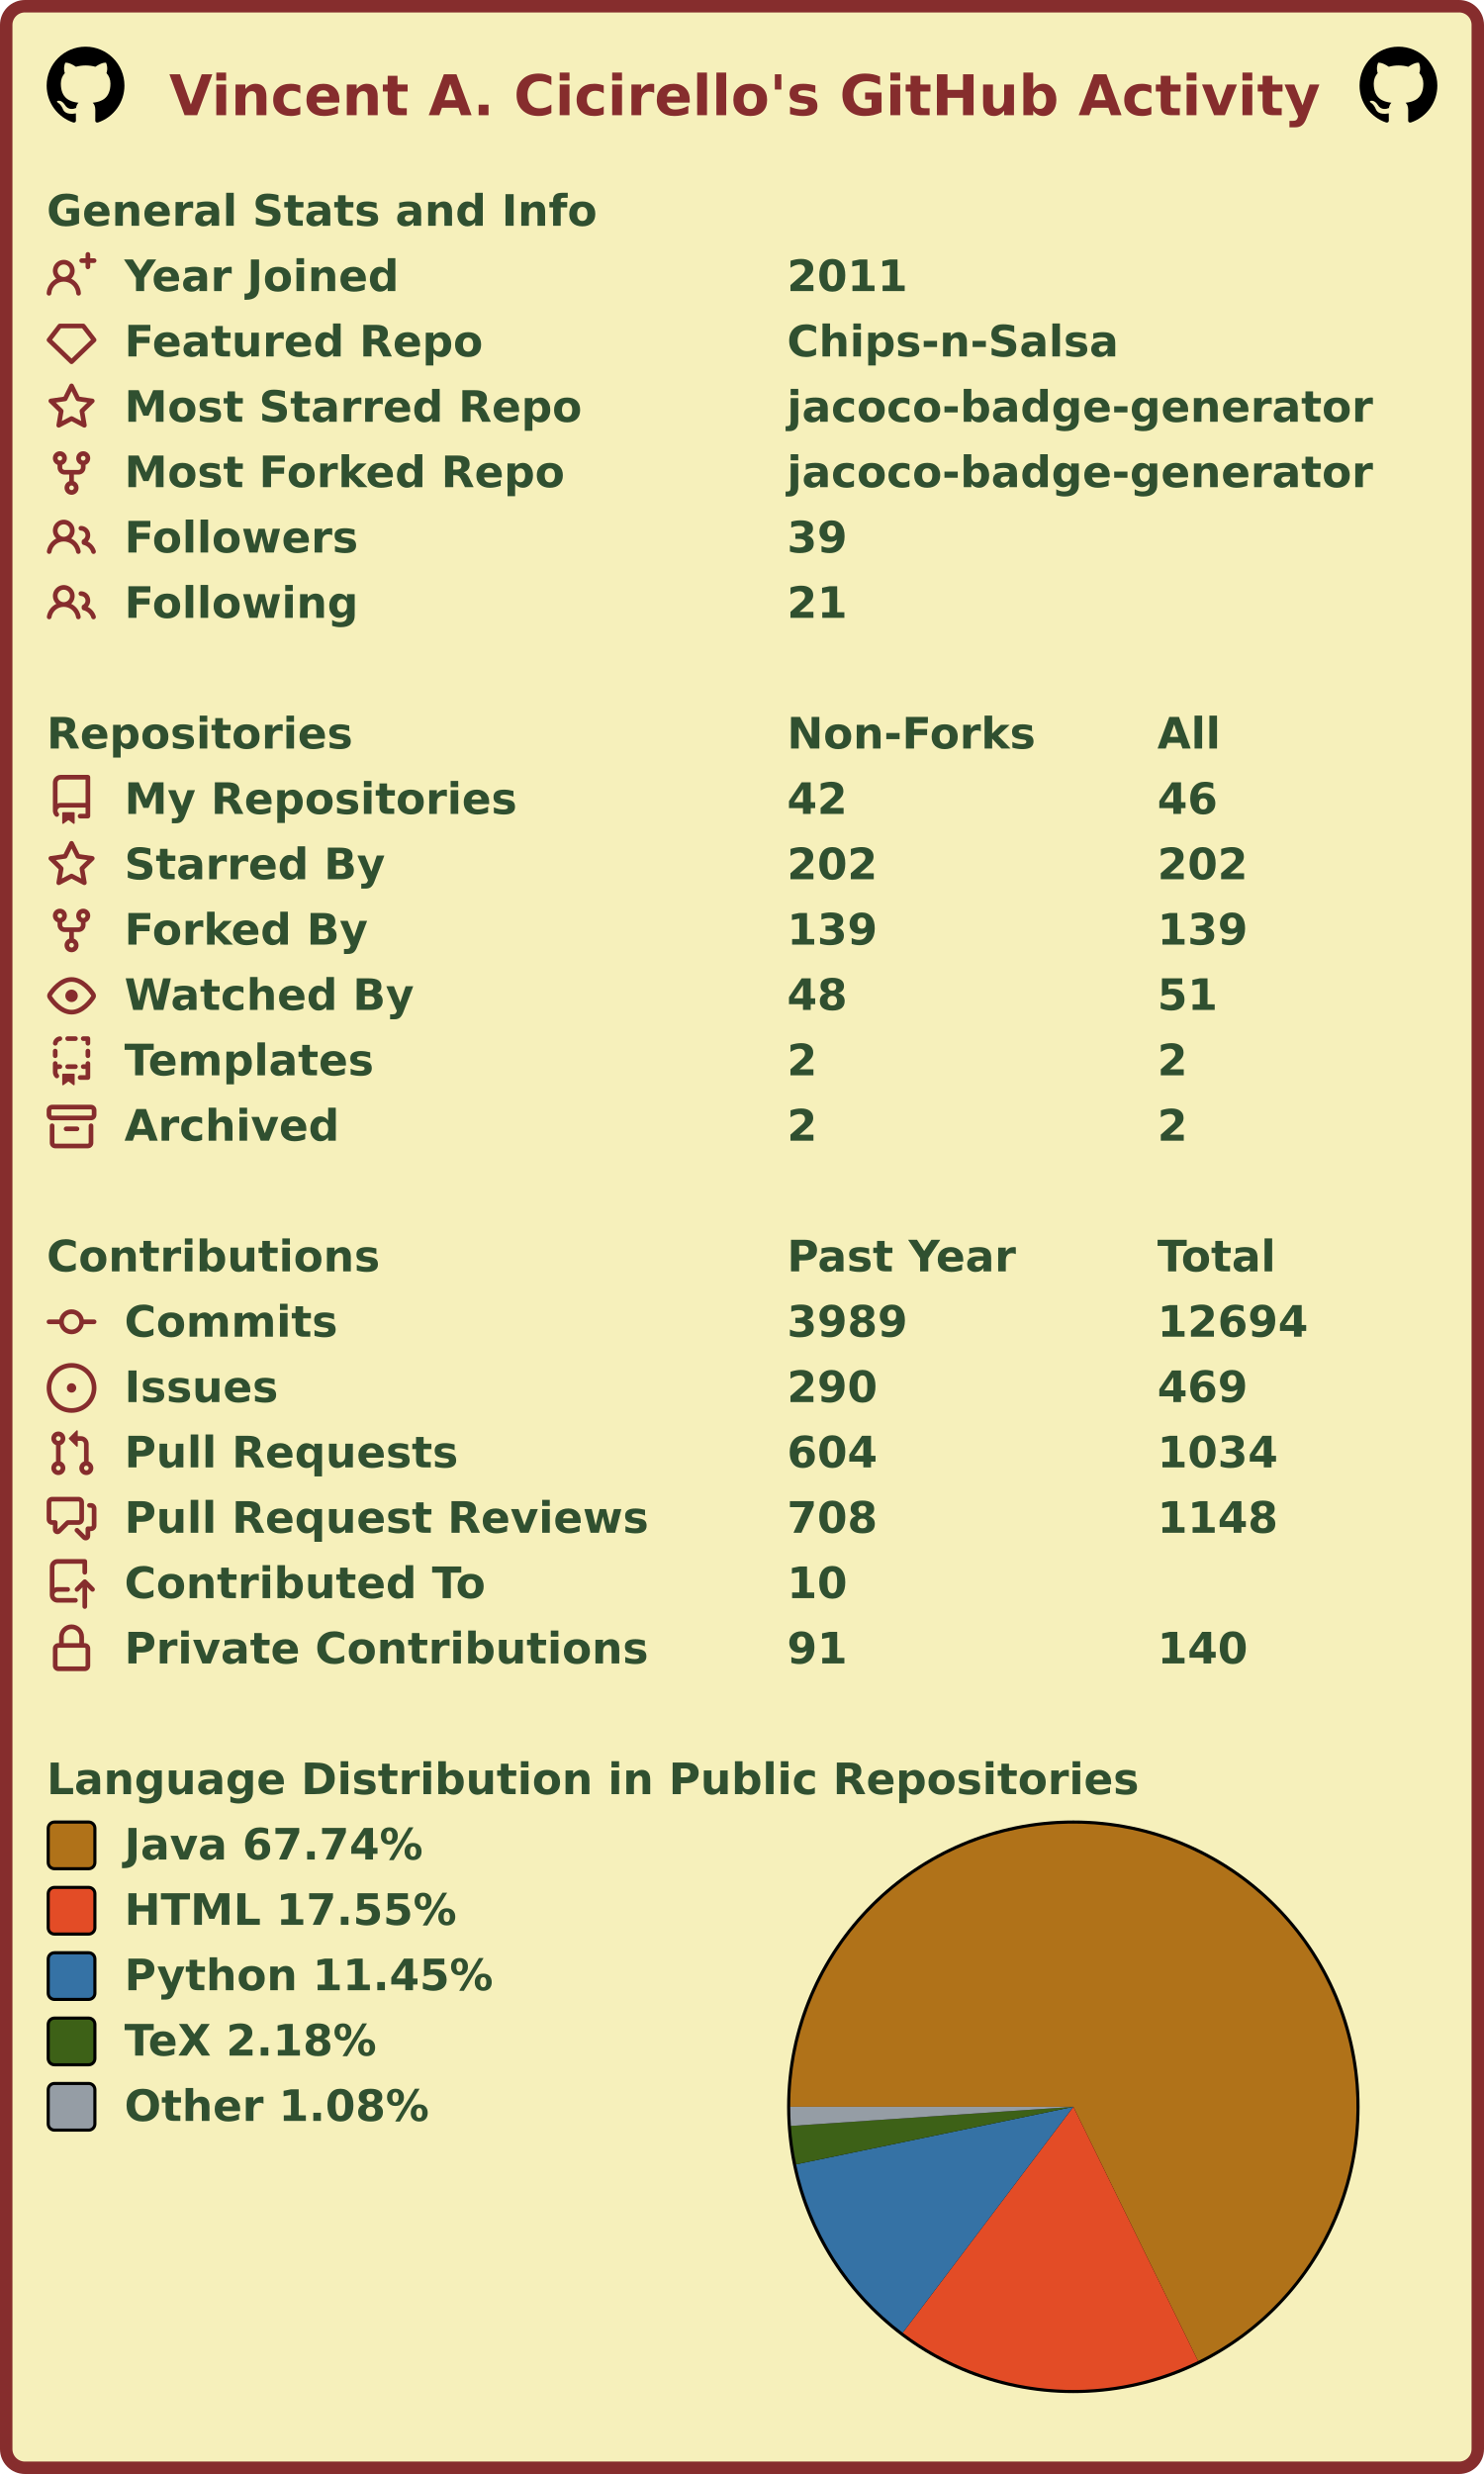
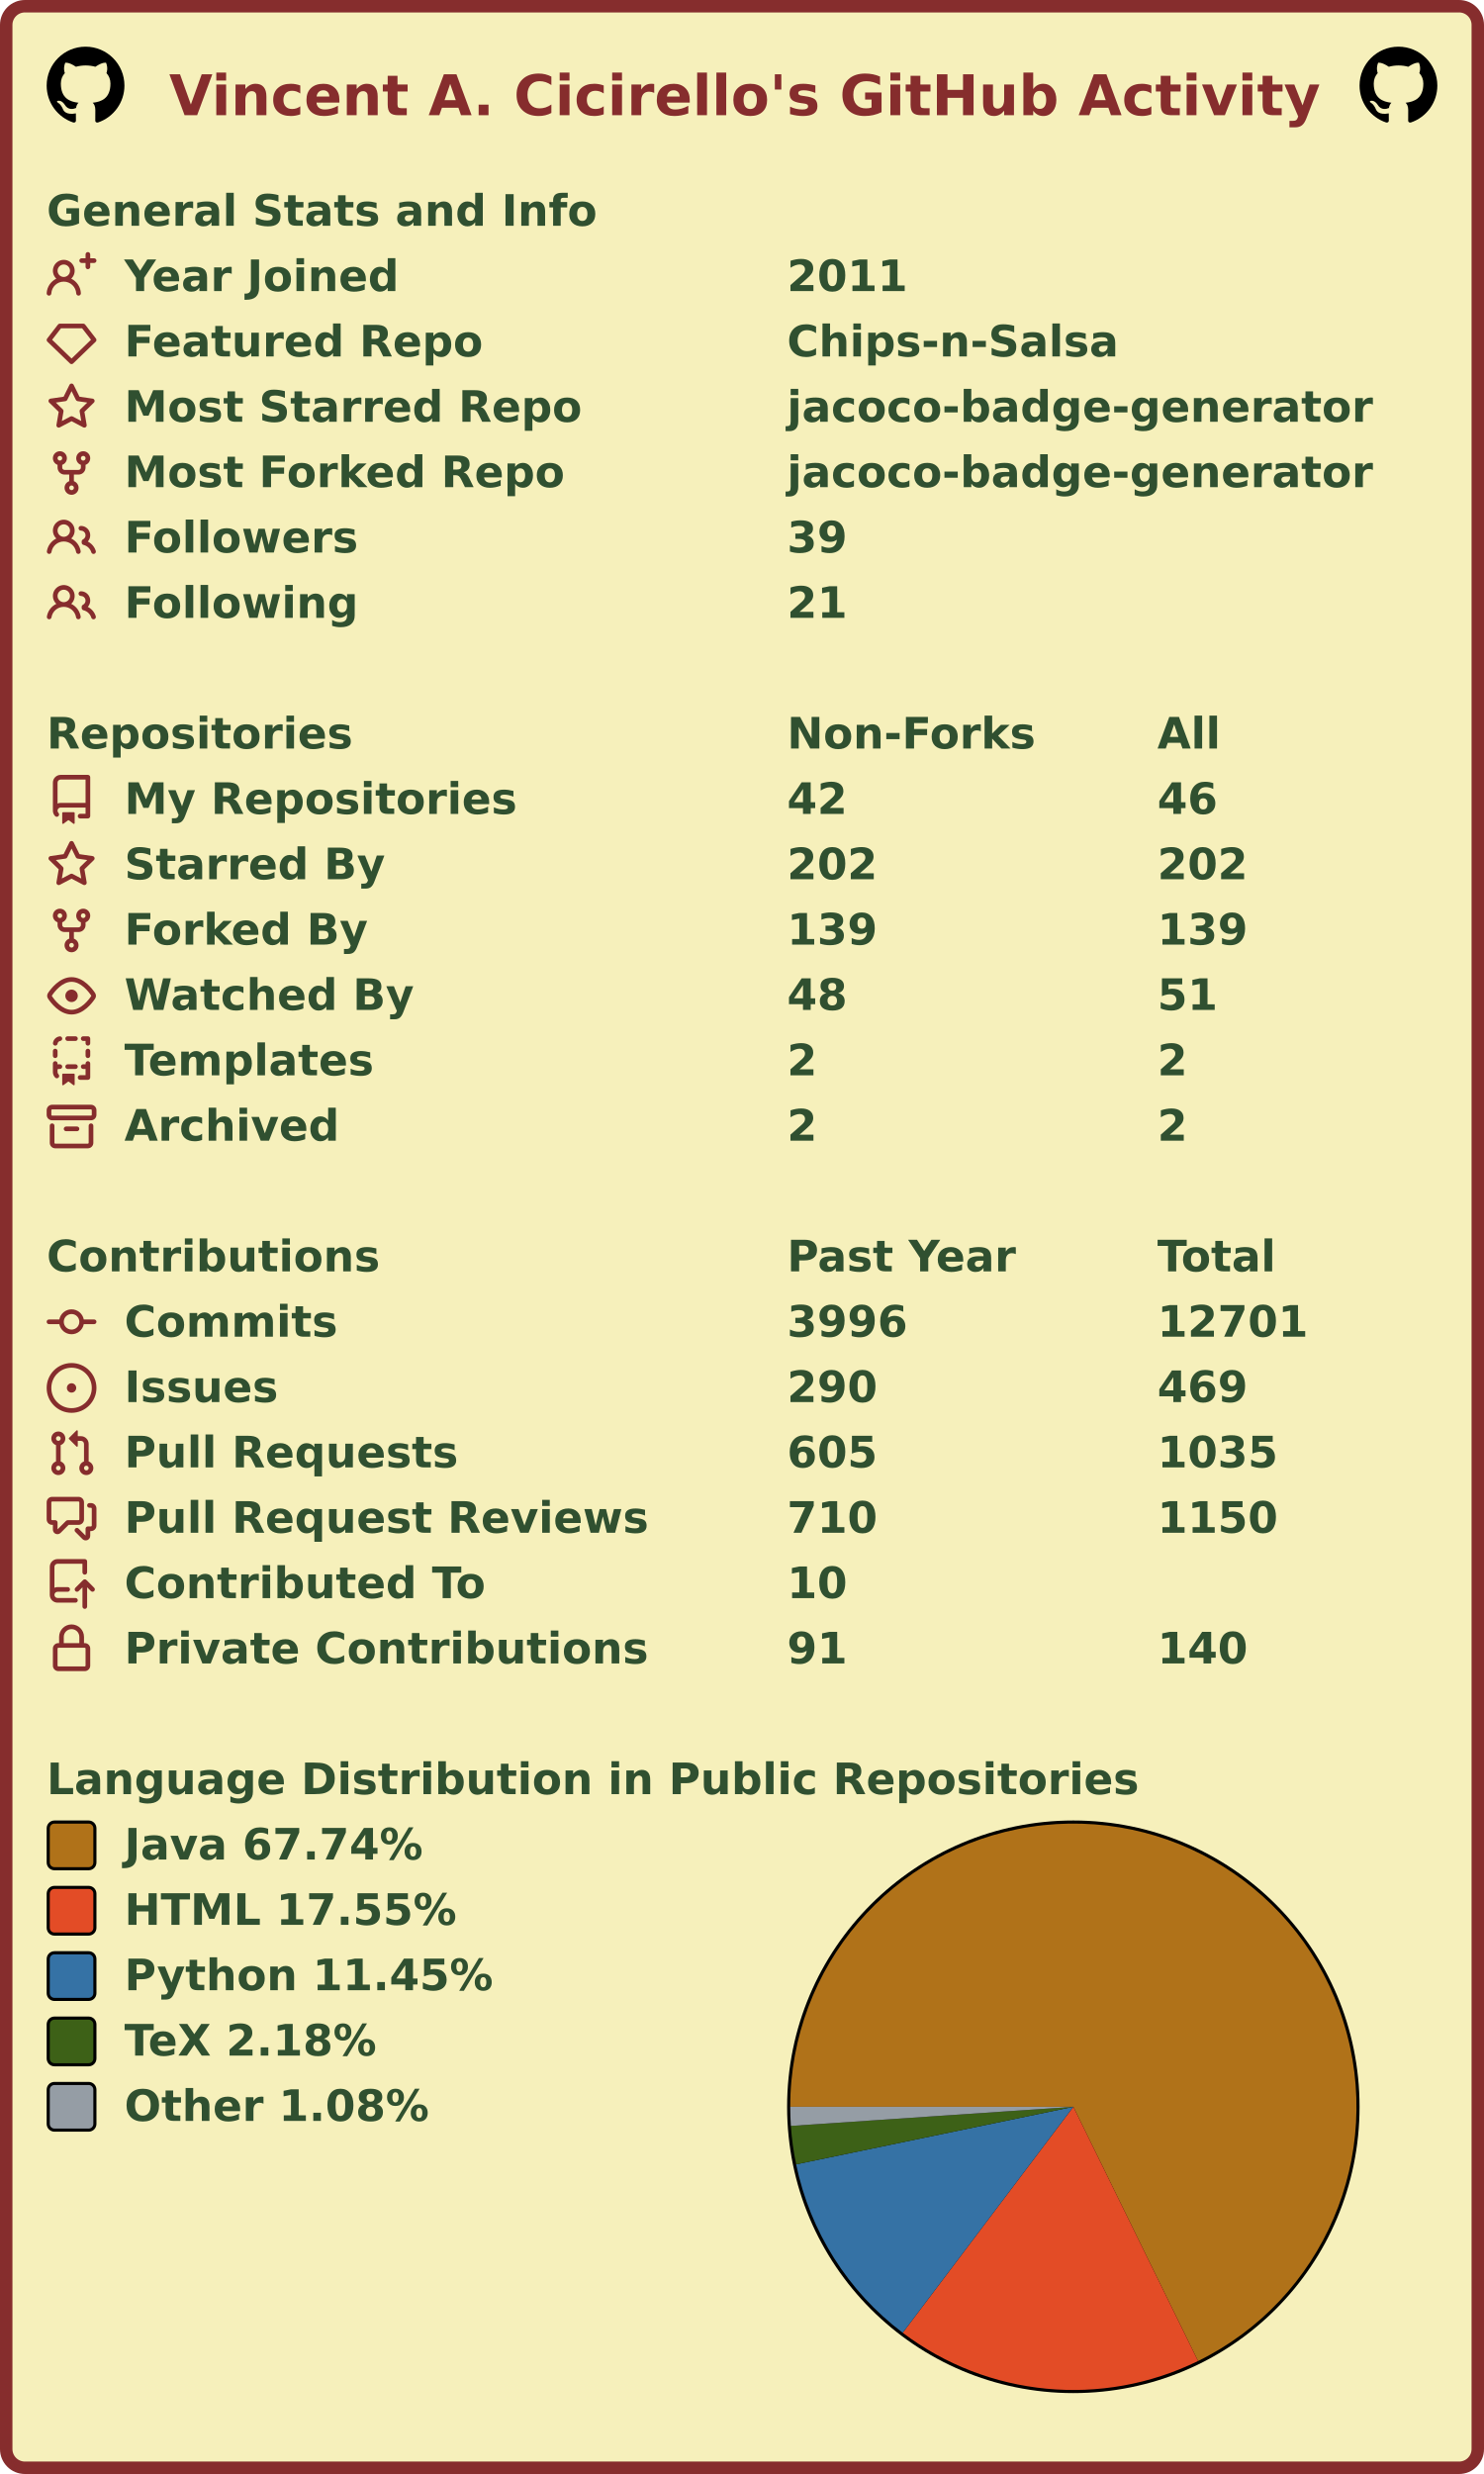
<svg xmlns="http://www.w3.org/2000/svg" width="477" height="795" viewBox="0 0 477 795" lang="en" xml:lang="en">
  <rect x="2" y="2" stroke-width="4" rx="6" width="473" height="791" stroke="#862d2d" fill="#f6f0bb" />
  <g font-weight="600" font-size="110pt" font-family="Verdana,Geneva,DejaVu Sans,sans-serif" text-rendering="geometricPrecision">
    <text x="442" y="301" lengthAdjust="spacingAndGlyphs" textLength="2985" transform="scale(0.123)" fill="#862d2d">Vincent A. Cicirello's GitHub Activity</text>
    <svg x="15" y="15" width="25" height="25" viewBox="0 0 16 16">
      <path fill="#000000" fill-rule="evenodd" d="M8 0C3.58 0 0 3.58 0 8c0 3.54 2.29 6.53 5.47 7.59.4.07.55-.17.55-.38 0-.19-.01-.82-.01-1.49-2.01.37-2.53-.49-2.69-.94-.09-.23-.48-.94-.82-1.13-.28-.15-.68-.52-.01-.53.63-.01 1.08.58 1.23.82.72 1.21 1.87.87 2.33.66.07-.52.28-.87.51-1.07-1.78-.2-3.64-.89-3.64-3.95 0-.87.31-1.59.82-2.15-.08-.2-.36-1.02.08-2.12 0 0 .67-.21 2.2.82.64-.18 1.32-.27 2-.27.68 0 1.36.09 2 .27 1.53-1.04 2.2-.82 2.2-.82.44 1.1.16 1.92.08 2.12.51.56.82 1.27.82 2.15 0 3.07-1.87 3.75-3.65 3.95.29.25.54.73.54 1.48 0 1.07-.01 1.93-.01 2.2 0 .21.15.46.55.38A8.013 8.013 0 0016 8c0-4.42-3.58-8-8-8z" />
    </svg>
    <svg x="437" y="15" width="25" height="25" viewBox="0 0 16 16">
      <path fill="#000000" fill-rule="evenodd" d="M8 0C3.58 0 0 3.58 0 8c0 3.54 2.29 6.53 5.47 7.59.4.07.55-.17.55-.38 0-.19-.01-.82-.01-1.49-2.01.37-2.53-.49-2.69-.94-.09-.23-.48-.94-.82-1.13-.28-.15-.68-.52-.01-.53.63-.01 1.08.58 1.23.82.72 1.21 1.87.87 2.33.66.07-.52.28-.87.51-1.07-1.78-.2-3.64-.89-3.64-3.95 0-.87.31-1.59.82-2.15-.08-.2-.36-1.02.08-2.12 0 0 .67-.21 2.2.82.64-.18 1.32-.27 2-.27.68 0 1.36.09 2 .27 1.53-1.04 2.2-.82 2.2-.82.44 1.1.16 1.92.08 2.12.51.56.82 1.27.82 2.15 0 3.07-1.87 3.75-3.65 3.95.29.25.54.73.54 1.48 0 1.07-.01 1.93-.01 2.2 0 .21.15.46.55.38A8.013 8.013 0 0016 8c0-4.42-3.58-8-8-8z" />
    </svg>
    <g transform="translate(0, 60)" fill="#305030">
      <g transform="translate(15, 0)">
        <g transform="scale(0.095)">
          <text x="0" y="132" textLength="1851" lengthAdjust="spacingAndGlyphs">General Stats and Info</text>
        </g>
      </g>
      <g transform="translate(15, 21)">
        <path fill="#862d2d" fill-rule="evenodd" d="M13.25 0a.75.75 0 01.75.75V2h1.25a.75.75 0 010 1.5H14v1.25a.75.75 0 01-1.5 0V3.5h-1.25a.75.75 0 010-1.5h1.25V.75a.75.75 0 01.75-.75zM5.5 4a2 2 0 100 4 2 2 0 000-4zm2.4 4.548a3.5 3.5 0 10-4.799 0 5.527 5.527 0 00-3.1 4.66.75.75 0 101.498.085A4.01 4.01 0 015.5 9.5a4.01 4.01 0 014.001 3.793.75.75 0 101.498-.086 5.527 5.527 0 00-3.1-4.659z" />
        <g transform="scale(0.095)">
          <text lengthAdjust="spacingAndGlyphs" textLength="932" x="263" y="132">Year Joined</text>
          <text lengthAdjust="spacingAndGlyphs" textLength="420" x="2505" y="132">2011</text>
        </g>
      </g>
      <g transform="translate(15, 42)">
        <path fill="#862d2d" fill-rule="evenodd" d="M3.637 2.291A.75.75 0 014.23 2h7.54a.75.75 0 01.593.291l3.48 4.5a.75.75 0 01-.072.999l-7.25 7a.75.75 0 01-1.042 0l-7.25-7a.75.75 0 01-.072-.999l3.48-4.5zM4.598 3.5L1.754 7.177 8 13.207l6.246-6.03L11.402 3.5H4.598z" />
        <g transform="scale(0.095)">
          <text lengthAdjust="spacingAndGlyphs" textLength="1215" x="263" y="132">Featured Repo</text>
          <text lengthAdjust="spacingAndGlyphs" textLength="1120" x="2505" y="132">Chips-n-Salsa</text>
        </g>
      </g>
      <g transform="translate(15, 63)">
        <path fill="#862d2d" fill-rule="evenodd" d="M8 .25a.75.75 0 01.673.418l1.882 3.815 4.21.612a.75.75 0 01.416 1.279l-3.046 2.97.719 4.192a.75.75 0 01-1.088.791L8 12.347l-3.766 1.98a.75.75 0 01-1.088-.79l.72-4.194L.818 6.374a.75.75 0 01.416-1.28l4.21-.611L7.327.668A.75.75 0 018 .25zm0 2.445L6.615 5.5a.75.75 0 01-.564.41l-3.097.45 2.24 2.184a.75.75 0 01.216.664l-.528 3.084 2.769-1.456a.75.75 0 01.698 0l2.77 1.456-.53-3.084a.75.75 0 01.216-.664l2.24-2.183-3.096-.45a.75.75 0 01-.564-.41L8 2.694v.001z" />
        <g transform="scale(0.095)">
          <text lengthAdjust="spacingAndGlyphs" textLength="1532" x="263" y="132">Most Starred Repo</text>
          <text lengthAdjust="spacingAndGlyphs" textLength="1986" x="2505" y="132">jacoco-badge-generator</text>
        </g>
      </g>
      <g transform="translate(15, 84)">
        <path fill="#862d2d" fill-rule="evenodd" d="M5 3.25a.75.75 0 11-1.5 0 .75.75 0 011.5 0zm0 2.122a2.25 2.25 0 10-1.5 0v.878A2.25 2.25 0 005.75 8.5h1.5v2.128a2.251 2.251 0 101.5 0V8.5h1.5a2.25 2.25 0 002.25-2.25v-.878a2.25 2.25 0 10-1.5 0v.878a.75.75 0 01-.75.75h-4.5A.75.75 0 015 6.25v-.878zm3.75 7.378a.75.75 0 11-1.5 0 .75.75 0 011.5 0zm3-8.75a.75.75 0 100-1.5.75.75 0 000 1.5z" />
        <g transform="scale(0.095)">
          <text lengthAdjust="spacingAndGlyphs" textLength="1485" x="263" y="132">Most Forked Repo</text>
          <text lengthAdjust="spacingAndGlyphs" textLength="1986" x="2505" y="132">jacoco-badge-generator</text>
        </g>
      </g>
      <g transform="translate(15, 105)">
        <path fill="#862d2d" fill-rule="evenodd" d="M5.5 3.5a2 2 0 100 4 2 2 0 000-4zM2 5.5a3.5 3.5 0 115.898 2.549 5.507 5.507 0 013.034 4.084.75.75 0 11-1.482.235 4.001 4.001 0 00-7.9 0 .75.75 0 01-1.482-.236A5.507 5.507 0 013.102 8.05 3.49 3.49 0 012 5.5zM11 4a.75.75 0 100 1.5 1.5 1.5 0 01.666 2.844.75.75 0 00-.416.672v.352a.75.75 0 00.574.73c1.2.289 2.162 1.2 2.522 2.372a.75.75 0 101.434-.44 5.01 5.01 0 00-2.56-3.012A3 3 0 0011 4z" />
        <g transform="scale(0.095)">
          <text lengthAdjust="spacingAndGlyphs" textLength="778" x="263" y="132">Followers</text>
          <text lengthAdjust="spacingAndGlyphs" textLength="210" x="2505" y="132">39</text>
        </g>
      </g>
      <g transform="translate(15, 126)">
        <path fill="#862d2d" fill-rule="evenodd" d="M5.5 3.5a2 2 0 100 4 2 2 0 000-4zM2 5.5a3.5 3.5 0 115.898 2.549 5.507 5.507 0 013.034 4.084.75.75 0 11-1.482.235 4.001 4.001 0 00-7.9 0 .75.75 0 01-1.482-.236A5.507 5.507 0 013.102 8.05 3.49 3.49 0 012 5.5zM11 4a.75.75 0 100 1.5 1.5 1.5 0 01.666 2.844.75.75 0 00-.416.672v.352a.75.75 0 00.574.73c1.2.289 2.162 1.2 2.522 2.372a.75.75 0 101.434-.44 5.01 5.01 0 00-2.56-3.012A3 3 0 0011 4z" />
        <g transform="scale(0.095)">
          <text lengthAdjust="spacingAndGlyphs" textLength="780" x="263" y="132">Following</text>
          <text lengthAdjust="spacingAndGlyphs" textLength="210" x="2505" y="132">21</text>
        </g>
      </g>
    </g>
    <g transform="translate(0, 228)" fill="#305030">
      <g transform="translate(15, 0)">
        <g transform="scale(0.095)">
          <text x="0" y="132" textLength="1020" lengthAdjust="spacingAndGlyphs">Repositories</text>
          <text x="2505" y="132" textLength="832" lengthAdjust="spacingAndGlyphs">Non-Forks</text>
          <text x="3758" y="132" textLength="206" lengthAdjust="spacingAndGlyphs">All</text>
        </g>
      </g>
      <g transform="translate(15, 21)">
        <path fill="#862d2d" fill-rule="evenodd" d="M2 2.5A2.5 2.5 0 014.5 0h8.75a.75.75 0 01.75.75v12.5a.75.75 0 01-.75.75h-2.5a.75.75 0 110-1.5h1.75v-2h-8a1 1 0 00-.714 1.7.75.75 0 01-1.072 1.05A2.495 2.495 0 012 11.5v-9zm10.5-1V9h-8c-.356 0-.694.074-1 .208V2.5a1 1 0 011-1h8zM5 12.25v3.25a.25.25 0 00.4.2l1.45-1.087a.25.25 0 01.3 0L8.6 15.7a.25.25 0 00.4-.2v-3.25a.25.25 0 00-.25-.25h-3.5a.25.25 0 00-.25.25z" />
        <g transform="scale(0.095)">
          <text lengthAdjust="spacingAndGlyphs" textLength="1312" x="263" y="132">My Repositories</text>
          <text lengthAdjust="spacingAndGlyphs" textLength="210" x="2505" y="132">42</text>
          <text lengthAdjust="spacingAndGlyphs" textLength="210" x="3758" y="132">46</text>
        </g>
      </g>
      <g transform="translate(15, 42)">
        <path fill="#862d2d" fill-rule="evenodd" d="M8 .25a.75.75 0 01.673.418l1.882 3.815 4.21.612a.75.75 0 01.416 1.279l-3.046 2.97.719 4.192a.75.75 0 01-1.088.791L8 12.347l-3.766 1.98a.75.75 0 01-1.088-.79l.72-4.194L.818 6.374a.75.75 0 01.416-1.28l4.21-.611L7.327.668A.75.75 0 018 .25zm0 2.445L6.615 5.5a.75.75 0 01-.564.41l-3.097.45 2.24 2.184a.75.75 0 01.216.664l-.528 3.084 2.769-1.456a.75.75 0 01.698 0l2.77 1.456-.53-3.084a.75.75 0 01.216-.664l2.24-2.183-3.096-.45a.75.75 0 01-.564-.41L8 2.694v.001z" />
        <g transform="scale(0.095)">
          <text lengthAdjust="spacingAndGlyphs" textLength="874" x="263" y="132">Starred By</text>
          <text lengthAdjust="spacingAndGlyphs" textLength="315" x="2505" y="132">202</text>
          <text lengthAdjust="spacingAndGlyphs" textLength="315" x="3758" y="132">202</text>
        </g>
      </g>
      <g transform="translate(15, 63)">
        <path fill="#862d2d" fill-rule="evenodd" d="M5 3.25a.75.75 0 11-1.5 0 .75.75 0 011.5 0zm0 2.122a2.25 2.25 0 10-1.5 0v.878A2.25 2.25 0 005.75 8.5h1.5v2.128a2.251 2.251 0 101.5 0V8.5h1.5a2.25 2.25 0 002.25-2.25v-.878a2.25 2.25 0 10-1.5 0v.878a.75.75 0 01-.75.75h-4.5A.75.75 0 015 6.25v-.878zm3.75 7.378a.75.75 0 11-1.5 0 .75.75 0 011.5 0zm3-8.75a.75.75 0 100-1.5.75.75 0 000 1.5z" />
        <g transform="scale(0.095)">
          <text lengthAdjust="spacingAndGlyphs" textLength="828" x="263" y="132">Forked By</text>
          <text lengthAdjust="spacingAndGlyphs" textLength="315" x="2505" y="132">139</text>
          <text lengthAdjust="spacingAndGlyphs" textLength="315" x="3758" y="132">139</text>
        </g>
      </g>
      <g transform="translate(15, 84)">
        <path fill="#862d2d" fill-rule="evenodd" d="M1.679 7.932c.412-.621 1.242-1.75 2.366-2.717C5.175 4.242 6.527 3.5 8 3.5c1.473 0 2.824.742 3.955 1.715 1.124.967 1.954 2.096 2.366 2.717a.119.119 0 010 .136c-.412.621-1.242 1.75-2.366 2.717C10.825 11.758 9.473 12.5 8 12.5c-1.473 0-2.824-.742-3.955-1.715C2.92 9.818 2.09 8.69 1.679 8.068a.119.119 0 010-.136zM8 2c-1.981 0-3.67.992-4.933 2.078C1.797 5.169.88 6.423.43 7.1a1.619 1.619 0 000 1.798c.45.678 1.367 1.932 2.637 3.024C4.329 13.008 6.019 14 8 14c1.981 0 3.67-.992 4.933-2.078 1.27-1.091 2.187-2.345 2.637-3.023a1.619 1.619 0 000-1.798c-.45-.678-1.367-1.932-2.637-3.023C11.671 2.992 9.981 2 8 2zm0 8a2 2 0 100-4 2 2 0 000 4z" />
        <g transform="scale(0.095)">
          <text lengthAdjust="spacingAndGlyphs" textLength="993" x="263" y="132">Watched By</text>
          <text lengthAdjust="spacingAndGlyphs" textLength="210" x="2505" y="132">48</text>
          <text lengthAdjust="spacingAndGlyphs" textLength="210" x="3758" y="132">51</text>
        </g>
      </g>
      <g transform="translate(15, 105)">
        <path fill="#862d2d" fill-rule="evenodd" d="M6 .75A.75.75 0 016.75 0h2.5a.75.75 0 010 1.5h-2.5A.75.75 0 016 .75zm5 0a.75.75 0 01.75-.75h1.5a.75.75 0 01.75.75v1.5a.75.75 0 01-1.5 0V1.5h-.75A.75.75 0 0111 .75zM4.992.662a.75.75 0 01-.636.848c-.436.063-.783.41-.846.846a.75.75 0 01-1.485-.212A2.501 2.501 0 014.144.025a.75.75 0 01.848.637zM2.75 4a.75.75 0 01.75.75v1.5a.75.75 0 01-1.5 0v-1.5A.75.75 0 012.75 4zm10.5 0a.75.75 0 01.75.75v1.5a.75.75 0 01-1.5 0v-1.5a.75.75 0 01.75-.75zM2.75 8a.75.75 0 01.75.75v.268A1.72 1.72 0 013.75 9h.5a.75.75 0 010 1.5h-.5a.25.25 0 00-.25.25v.75c0 .28.114.532.3.714a.75.75 0 01-1.05 1.072A2.495 2.495 0 012 11.5V8.75A.75.75 0 012.75 8zm10.5 0a.75.75 0 01.75.75v4.5a.75.75 0 01-.75.75h-2.5a.75.75 0 010-1.5h1.75v-2h-.75a.75.75 0 010-1.5h.75v-.25a.75.75 0 01.75-.75zM6 9.75A.75.75 0 016.75 9h2.5a.75.75 0 010 1.5h-2.5A.75.75 0 016 9.75zm-1 2.5v3.25a.25.25 0 00.4.2l1.45-1.087a.25.25 0 01.3 0L8.6 15.7a.25.25 0 00.4-.2v-3.25a.25.25 0 00-.25-.25h-3.5a.25.25 0 00-.25.25z" />
        <g transform="scale(0.095)">
          <text lengthAdjust="spacingAndGlyphs" textLength="868" x="263" y="132">Templates</text>
          <text lengthAdjust="spacingAndGlyphs" textLength="105" x="2505" y="132">2</text>
          <text lengthAdjust="spacingAndGlyphs" textLength="105" x="3758" y="132">2</text>
        </g>
      </g>
      <g transform="translate(15, 126)">
        <path fill="#862d2d" fill-rule="evenodd" d="M1.75 2.5a.25.25 0 00-.25.25v1.5c0 .138.112.25.25.25h12.5a.25.25 0 00.25-.25v-1.5a.25.25 0 00-.25-.25H1.75zM0 2.75C0 1.784.784 1 1.75 1h12.5c.966 0 1.75.784 1.75 1.75v1.5A1.75 1.75 0 0114.25 6H1.75A1.75 1.75 0 010 4.25v-1.5zM1.75 7a.75.75 0 01.75.75v5.5c0 .138.112.25.25.25h10.5a.25.25 0 00.25-.25v-5.5a.75.75 0 111.5 0v5.5A1.75 1.75 0 0113.25 15H2.75A1.75 1.75 0 011 13.25v-5.5A.75.75 0 011.75 7zm4.5 1a.75.75 0 000 1.5h3.5a.75.75 0 100-1.5h-3.5z" />
        <g transform="scale(0.095)">
          <text lengthAdjust="spacingAndGlyphs" textLength="726" x="263" y="132">Archived</text>
          <text lengthAdjust="spacingAndGlyphs" textLength="105" x="2505" y="132">2</text>
          <text lengthAdjust="spacingAndGlyphs" textLength="105" x="3758" y="132">2</text>
        </g>
      </g>
    </g>
    <g transform="translate(0, 396)" fill="#305030">
      <g transform="translate(15, 0)">
        <g transform="scale(0.095)">
          <text x="0" y="132" textLength="1112" lengthAdjust="spacingAndGlyphs">Contributions</text>
          <text x="2505" y="132" textLength="774" lengthAdjust="spacingAndGlyphs">Past Year</text>
          <text x="3758" y="132" textLength="414" lengthAdjust="spacingAndGlyphs">Total</text>
        </g>
      </g>
      <g transform="translate(15, 21)">
        <path fill="#862d2d" fill-rule="evenodd" d="M10.5 7.75a2.5 2.5 0 11-5 0 2.5 2.5 0 015 0zm1.43.75a4.002 4.002 0 01-7.86 0H.75a.75.75 0 110-1.5h3.32a4.001 4.001 0 017.86 0h3.32a.75.75 0 110 1.5h-3.32z" />
        <g transform="scale(0.095)">
          <text lengthAdjust="spacingAndGlyphs" textLength="734" x="263" y="132">Commits</text>
-           <text lengthAdjust="spacingAndGlyphs" textLength="420" x="2505" y="132">3989</text>
-           <text lengthAdjust="spacingAndGlyphs" textLength="525" x="3758" y="132">12694</text>
+           <text lengthAdjust="spacingAndGlyphs" textLength="420" x="2505" y="132">3996</text>
+           <text lengthAdjust="spacingAndGlyphs" textLength="525" x="3758" y="132">12701</text>
        </g>
      </g>
      <g transform="translate(15, 42)">
        <path fill="#862d2d" d="M8 9.5a1.5 1.5 0 100-3 1.5 1.5 0 000 3z" />
        <path fill="#862d2d" fill-rule="evenodd" d="M8 0a8 8 0 100 16A8 8 0 008 0zM1.5 8a6.5 6.5 0 1113 0 6.5 6.5 0 01-13 0z" />
        <g transform="scale(0.095)">
          <text lengthAdjust="spacingAndGlyphs" textLength="512" x="263" y="132">Issues</text>
          <text lengthAdjust="spacingAndGlyphs" textLength="315" x="2505" y="132">290</text>
          <text lengthAdjust="spacingAndGlyphs" textLength="315" x="3758" y="132">469</text>
        </g>
      </g>
      <g transform="translate(15, 63)">
        <path fill="#862d2d" fill-rule="evenodd" d="M7.177 3.073L9.573.677A.25.25 0 0110 .854v4.792a.25.25 0 01-.427.177L7.177 3.427a.25.25 0 010-.354zM3.75 2.5a.75.75 0 100 1.5.75.75 0 000-1.5zm-2.25.75a2.25 2.25 0 113 2.122v5.256a2.251 2.251 0 11-1.5 0V5.372A2.25 2.25 0 011.5 3.25zM11 2.5h-1V4h1a1 1 0 011 1v5.628a2.251 2.251 0 101.5 0V5A2.5 2.5 0 0011 2.5zm1 10.25a.75.75 0 111.5 0 .75.75 0 01-1.5 0zM3.75 12a.75.75 0 100 1.5.75.75 0 000-1.5z" />
        <g transform="scale(0.095)">
          <text lengthAdjust="spacingAndGlyphs" textLength="1113" x="263" y="132">Pull Requests</text>
-           <text lengthAdjust="spacingAndGlyphs" textLength="315" x="2505" y="132">604</text>
-           <text lengthAdjust="spacingAndGlyphs" textLength="420" x="3758" y="132">1034</text>
+           <text lengthAdjust="spacingAndGlyphs" textLength="315" x="2505" y="132">605</text>
+           <text lengthAdjust="spacingAndGlyphs" textLength="420" x="3758" y="132">1035</text>
        </g>
      </g>
      <g transform="translate(15, 84)">
        <path fill="#862d2d" fill-rule="evenodd" d="M1.5 2.75a.25.25 0 01.25-.25h8.5a.25.25 0 01.25.25v5.5a.25.25 0 01-.25.25h-3.5a.75.75 0 00-.53.22L3.5 11.44V9.25a.75.75 0 00-.75-.75h-1a.25.25 0 01-.25-.25v-5.5zM1.75 1A1.75 1.75 0 000 2.75v5.5C0 9.216.784 10 1.75 10H2v1.543a1.457 1.457 0 002.487 1.03L7.061 10h3.189A1.75 1.75 0 0012 8.25v-5.5A1.75 1.75 0 0010.25 1h-8.5zM14.5 4.75a.25.25 0 00-.25-.25h-.5a.75.75 0 110-1.5h.5c.966 0 1.75.784 1.75 1.75v5.5A1.75 1.75 0 0114.25 12H14v1.543a1.457 1.457 0 01-2.487 1.03L9.22 12.28a.75.75 0 111.06-1.06l2.22 2.22v-2.19a.75.75 0 01.75-.75h1a.25.25 0 00.25-.25v-5.5z" />
        <g transform="scale(0.095)">
          <text lengthAdjust="spacingAndGlyphs" textLength="1762" x="263" y="132">Pull Request Reviews</text>
-           <text lengthAdjust="spacingAndGlyphs" textLength="315" x="2505" y="132">708</text>
-           <text lengthAdjust="spacingAndGlyphs" textLength="420" x="3758" y="132">1148</text>
+           <text lengthAdjust="spacingAndGlyphs" textLength="315" x="2505" y="132">710</text>
+           <text lengthAdjust="spacingAndGlyphs" textLength="420" x="3758" y="132">1150</text>
        </g>
      </g>
      <g transform="translate(15, 105)">
        <path fill="#862d2d" fill-rule="evenodd" d="M1 2.5A2.5 2.5 0 013.5 0h8.75a.75.75 0 01.75.75v3.5a.75.75 0 01-1.5 0V1.5h-8a1 1 0 00-1 1v6.708A2.492 2.492 0 013.5 9h3.25a.75.75 0 010 1.5H3.5a1 1 0 100 2h5.75a.75.75 0 010 1.5H3.5A2.5 2.5 0 011 11.5v-9zm13.23 7.79a.75.75 0 001.06-1.06l-2.505-2.505a.75.75 0 00-1.06 0L9.22 9.229a.75.75 0 001.06 1.061l1.225-1.224v6.184a.75.75 0 001.5 0V9.066l1.224 1.224z" />
        <g transform="scale(0.095)">
          <text lengthAdjust="spacingAndGlyphs" textLength="1234" x="263" y="132">Contributed To</text>
          <text lengthAdjust="spacingAndGlyphs" textLength="210" x="2505" y="132">10</text>
        </g>
      </g>
      <g transform="translate(15, 126)">
        <path fill="#862d2d" fill-rule="evenodd" d="M4 4v2h-.25A1.75 1.75 0 002 7.75v5.5c0 .966.784 1.75 1.75 1.75h8.5A1.75 1.75 0 0014 13.25v-5.5A1.75 1.75 0 0012.25 6H12V4a4 4 0 10-8 0zm6.5 2V4a2.5 2.5 0 00-5 0v2h5zM12 7.5h.25a.25.25 0 01.25.25v5.5a.25.25 0 01-.25.25h-8.5a.25.25 0 01-.25-.25v-5.5a.25.25 0 01.25-.25H12z" />
        <g transform="scale(0.095)">
          <text lengthAdjust="spacingAndGlyphs" textLength="1742" x="263" y="132">Private Contributions</text>
          <text lengthAdjust="spacingAndGlyphs" textLength="210" x="2505" y="132">91</text>
          <text lengthAdjust="spacingAndGlyphs" textLength="315" x="3758" y="132">140</text>
        </g>
      </g>
    </g>
    <g transform="translate(0, 564)" fill="#305030">
      <g transform="translate(15, 0)">
        <g transform="scale(0.095)">
          <text x="0" y="132" textLength="3652" lengthAdjust="spacingAndGlyphs">Language Distribution in Public Repositories</text>
        </g>
      </g>
      <g transform="translate(253, 21)">
        <circle cx="92" cy="92" r="92" fill="#000000" />
      </g>
      <g transform="translate(254, 22)">
        <g>
          <path fill-rule="evenodd" fill="#b07219" d="M 0.0,91 A 91 91 0 1 1 131.089 172.694 L 91,91 Z" />
-           <path fill-rule="evenodd" fill="#e34c26" d="M 131.089,172.694 A 91 91 0 0 1 36.16 163.619 L 91,91 Z" />
-           <path fill-rule="evenodd" fill="#3572A5" d="M 36.16,163.619 A 91 91 0 0 1 1.899 109.495 L 91,91 Z" />
+           <path fill-rule="evenodd" fill="#e34c26" d="M 131.089,172.694 A 91 91 0 0 1 36.159 163.619 L 91,91 Z" />
+           <path fill-rule="evenodd" fill="#3572A5" d="M 36.159,163.619 A 91 91 0 0 1 1.899 109.495 L 91,91 Z" />
          <path fill-rule="evenodd" fill="#3D6117" d="M 1.899,109.495 A 91 91 0 0 1 0.208 97.143 L 91,91 Z" />
          <path fill-rule="evenodd" fill="#959da5" d="M 0.208,97.143 A 91 91 0 0 1 0.0 91 L 91,91 Z" />
          <animateTransform attributeName="transform" attributeType="XML" type="rotate" from="0 91 91" to="360 91 91" dur="10s" repeatCount="indefinite" />
        </g>
      </g>
      <g transform="translate(15, 21)">
        <rect x="0.5" y="0.5" rx="2" width="15" height="15" fill="#b07219" stroke-width="1" stroke="#000000" />
        <text transform="scale(0.095)" x="263" y="132" textLength="1038" lengthAdjust="spacingAndGlyphs">Java 67.74%</text>
      </g>
      <g transform="translate(15, 42)">
        <rect x="0.5" y="0.5" rx="2" width="15" height="15" fill="#e34c26" stroke-width="1" stroke="#000000" />
        <text transform="scale(0.095)" x="263" y="132" textLength="1142" lengthAdjust="spacingAndGlyphs">HTML 17.55%</text>
      </g>
      <g transform="translate(15, 63)">
        <rect x="0.5" y="0.5" rx="2" width="15" height="15" fill="#3572A5" stroke-width="1" stroke="#000000" />
        <text transform="scale(0.095)" x="263" y="132" textLength="1254" lengthAdjust="spacingAndGlyphs">Python 11.45%</text>
      </g>
      <g transform="translate(15, 84)">
        <rect x="0.5" y="0.5" rx="2" width="15" height="15" fill="#3D6117" stroke-width="1" stroke="#000000" />
        <text transform="scale(0.095)" x="263" y="132" textLength="894" lengthAdjust="spacingAndGlyphs">TeX 2.18%</text>
      </g>
      <g transform="translate(15, 105)">
        <rect x="0.5" y="0.5" rx="2" width="15" height="15" fill="#959da5" stroke-width="1" stroke="#000000" />
        <text transform="scale(0.095)" x="263" y="132" textLength="1047" lengthAdjust="spacingAndGlyphs">Other 1.08%</text>
      </g>
    </g>
  </g>
</svg>
